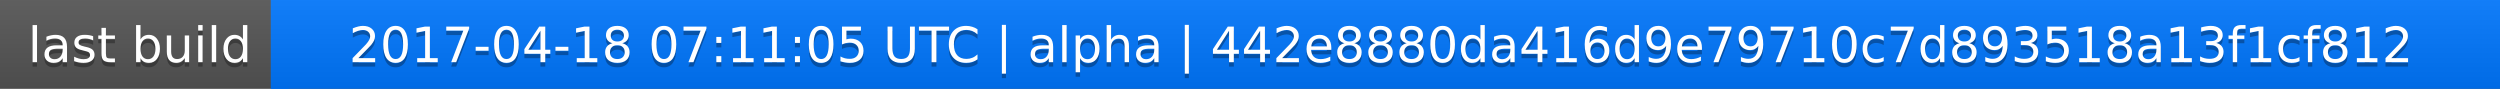
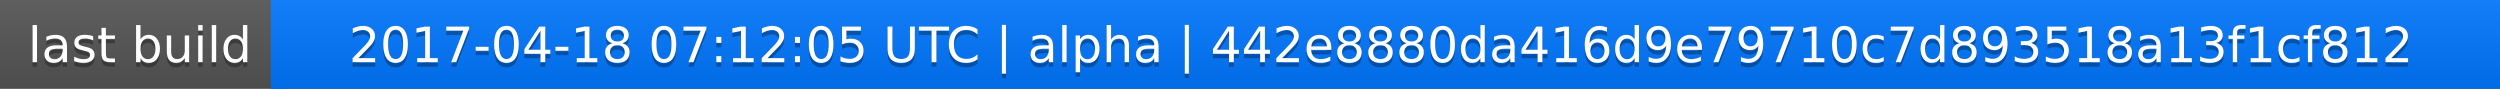
<svg xmlns="http://www.w3.org/2000/svg" width="563" height="20">
  <linearGradient id="a" x2="0" y2="100%">
    <stop offset="0" stop-color="#bbb" stop-opacity=".1" />
    <stop offset="1" stop-opacity=".1" />
  </linearGradient>
  <rect rx="0" width="563" height="20" fill="#555" />
  <rect rx="0" x="61" width="502" height="20" fill="#07f" />
  <path fill="#07f" d="M61 0h4v20h-4z" />
  <rect rx="0" width="563" height="20" fill="url(#a)" />
  <g fill="#fff" text-anchor="middle" font-family="DejaVu Sans,Verdana,Geneva,sans-serif" font-size="11">
    <text x="31.5" y="15" fill="#010101" fill-opacity=".3">last build</text>
    <text x="31.5" y="14">last build</text>
-     <text x="311" y="15" fill="#010101" fill-opacity=".3">2017-04-18 07:11:05 UTC | alpha | 442e8880da416d9e79710c7d893518a13f1cf812</text>
-     <text x="311" y="14">2017-04-18 07:11:05 UTC | alpha | 442e8880da416d9e79710c7d893518a13f1cf812</text>
+     <text x="311" y="15" fill="#010101" fill-opacity=".3">2017-04-18 07:12:05 UTC | alpha | 442e8880da416d9e79710c7d893518a13f1cf812</text>
+     <text x="311" y="14">2017-04-18 07:12:05 UTC | alpha | 442e8880da416d9e79710c7d893518a13f1cf812</text>
  </g>
</svg>
